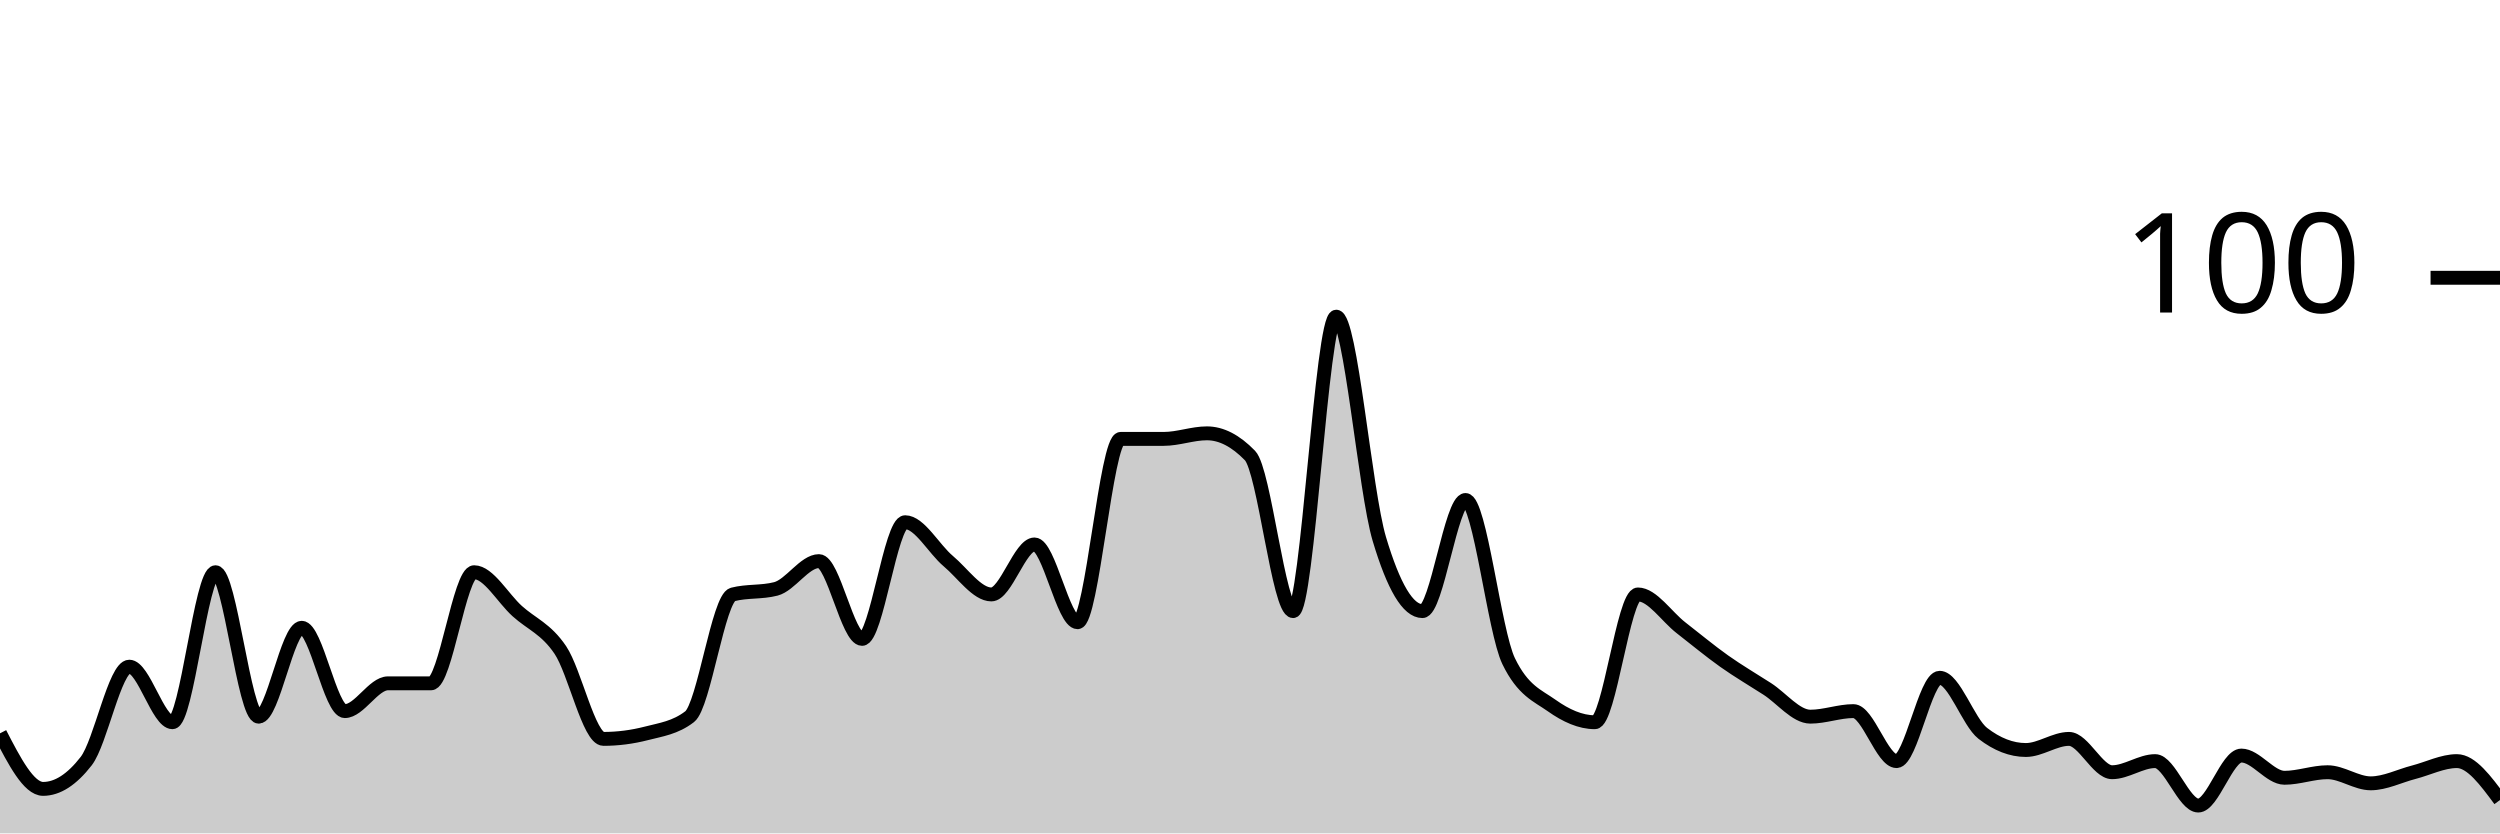
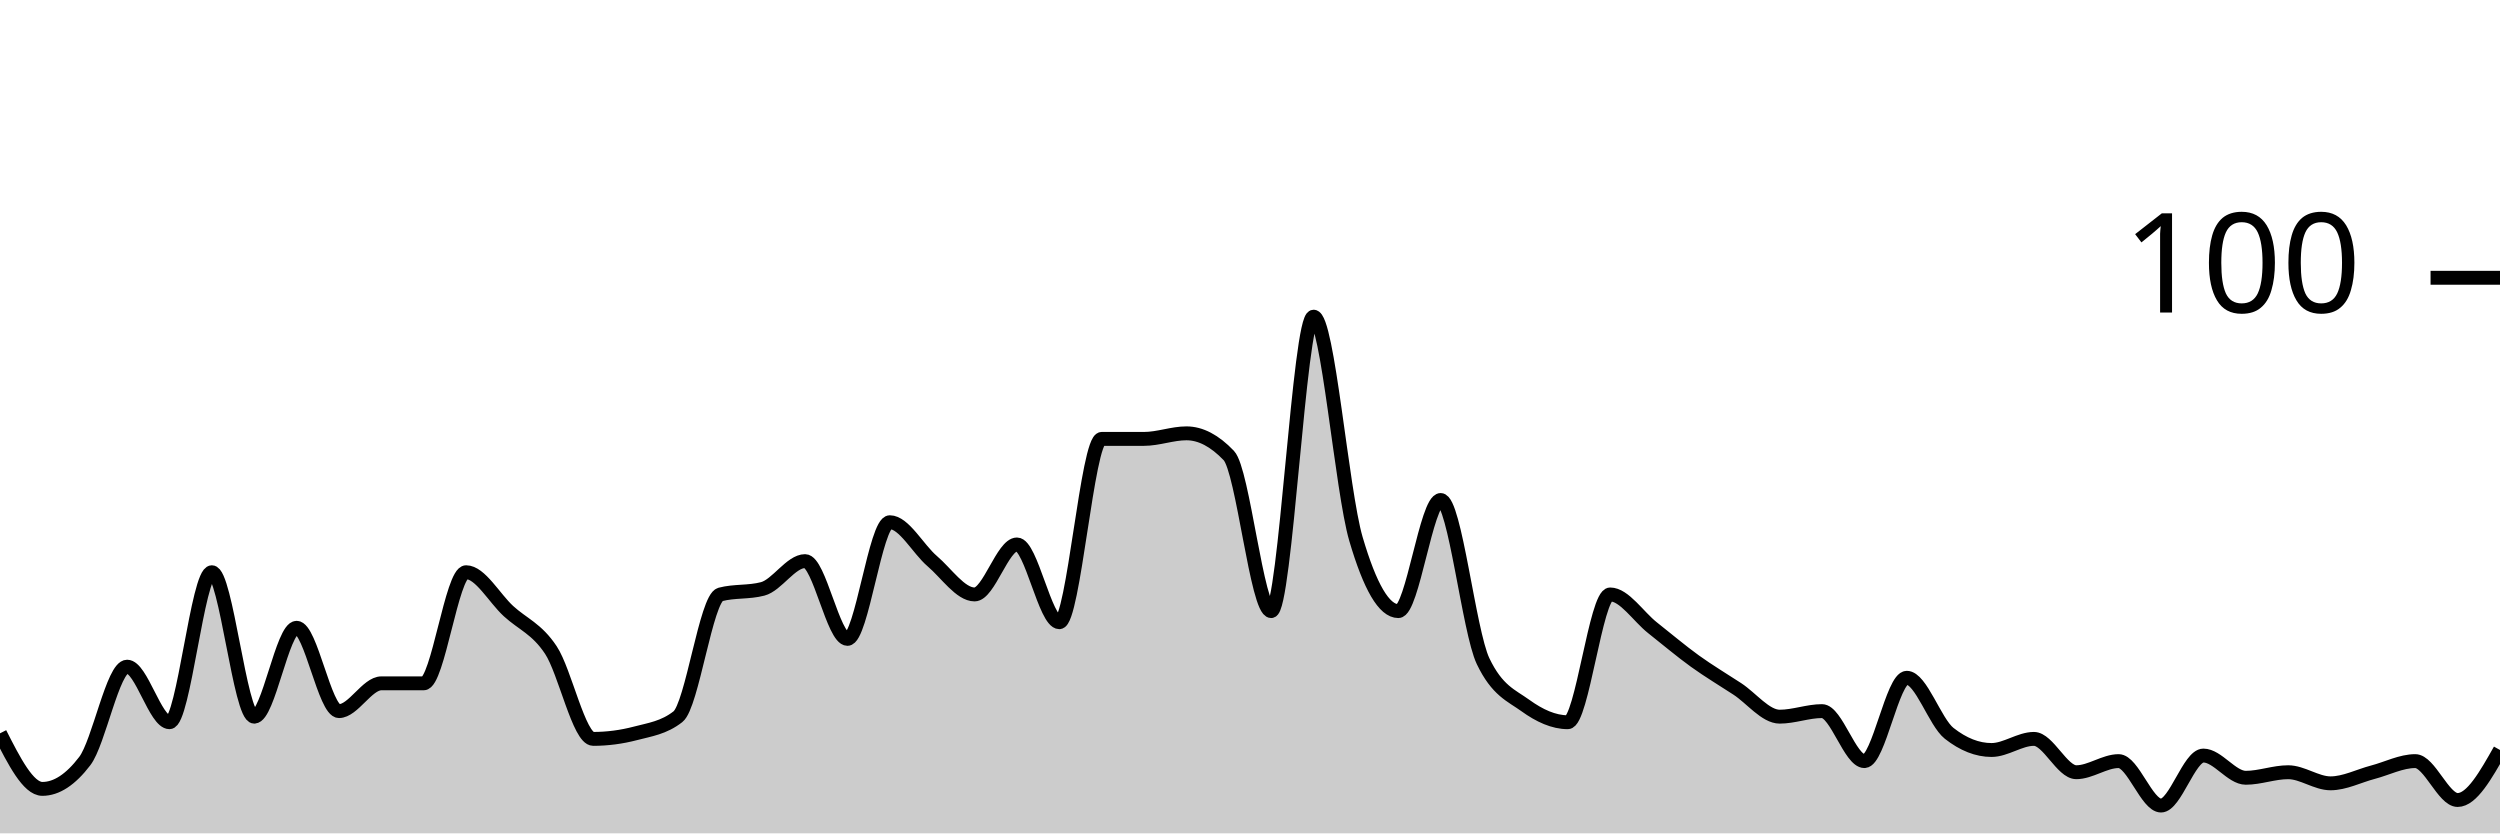
<svg xmlns="http://www.w3.org/2000/svg" viewBox="0 0 180 60">
  <g transform="translate(0,20)">
-     <path class="area" fill="rgba(0, 0, 0, 0.2)" d="M0,32.8C1.034,34.8,2.069,36.8,3.103,36.8C4.138,36.8,5.172,36.133,6.207,34.8C7.241,33.467,8.276,28,9.31,28C10.345,28,11.379,32,12.414,32C13.448,32,14.483,21.2,15.517,21.2C16.552,21.2,17.586,31.6,18.621,31.6C19.655,31.6,20.69,25.2,21.724,25.2C22.759,25.2,23.793,31.2,24.828,31.2C25.862,31.2,26.897,29.2,27.931,29.2C28.966,29.2,30,29.2,31.034,29.2C32.069,29.2,33.103,21.2,34.138,21.2C35.172,21.2,36.207,23.067,37.241,24C38.276,24.933,39.31,25.267,40.345,26.8C41.379,28.333,42.414,33.2,43.448,33.2C44.483,33.2,45.517,33.067,46.552,32.8C47.586,32.533,48.621,32.4,49.655,31.6C50.69,30.8,51.724,23.067,52.759,22.8C53.793,22.533,54.828,22.667,55.862,22.4C56.897,22.133,57.931,20.4,58.966,20.4C60,20.4,61.034,26,62.069,26C63.103,26,64.138,17.6,65.172,17.6C66.207,17.6,67.241,19.533,68.276,20.4C69.31,21.267,70.345,22.8,71.379,22.8C72.414,22.8,73.448,19.2,74.483,19.2C75.517,19.2,76.552,24.8,77.586,24.8C78.621,24.8,79.655,11.6,80.69,11.6C81.724,11.6,82.759,11.6,83.793,11.6C84.828,11.6,85.862,11.2,86.897,11.2C87.931,11.2,88.966,11.733,90,12.8C91.034,13.867,92.069,24,93.103,24C94.138,24,95.172,2.8,96.207,2.8C97.241,2.8,98.276,15.333,99.31,18.8C100.345,22.267,101.379,24,102.414,24C103.448,24,104.483,16,105.517,16C106.552,16,107.586,25.467,108.621,27.6C109.655,29.733,110.69,30.067,111.724,30.8C112.759,31.533,113.793,32,114.828,32C115.862,32,116.897,22.8,117.931,22.8C118.966,22.8,120,24.4,121.034,25.2C122.069,26,123.103,26.867,124.138,27.6C125.172,28.333,126.207,28.933,127.241,29.6C128.276,30.267,129.31,31.6,130.345,31.6C131.379,31.6,132.414,31.2,133.448,31.2C134.483,31.2,135.517,34.8,136.552,34.8C137.586,34.8,138.621,28.8,139.655,28.8C140.69,28.8,141.724,32,142.759,32.8C143.793,33.6,144.828,34,145.862,34C146.897,34,147.931,33.2,148.966,33.2C150,33.2,151.034,35.6,152.069,35.6C153.103,35.6,154.138,34.8,155.172,34.8C156.207,34.8,157.241,38,158.276,38C159.31,38,160.345,34.4,161.379,34.4C162.414,34.4,163.448,36,164.483,36C165.517,36,166.552,35.6,167.586,35.6C168.621,35.6,169.655,36.4,170.69,36.4C171.724,36.4,172.759,35.867,173.793,35.6C174.828,35.333,175.862,34.8,176.897,34.8C177.931,34.8,178.966,36.2,180,37.6L180,40C178.966,40,177.931,40,176.897,40C175.862,40,174.828,40,173.793,40C172.759,40,171.724,40,170.69,40C169.655,40,168.621,40,167.586,40C166.552,40,165.517,40,164.483,40C163.448,40,162.414,40,161.379,40C160.345,40,159.31,40,158.276,40C157.241,40,156.207,40,155.172,40C154.138,40,153.103,40,152.069,40C151.034,40,150,40,148.966,40C147.931,40,146.897,40,145.862,40C144.828,40,143.793,40,142.759,40C141.724,40,140.69,40,139.655,40C138.621,40,137.586,40,136.552,40C135.517,40,134.483,40,133.448,40C132.414,40,131.379,40,130.345,40C129.31,40,128.276,40,127.241,40C126.207,40,125.172,40,124.138,40C123.103,40,122.069,40,121.034,40C120,40,118.966,40,117.931,40C116.897,40,115.862,40,114.828,40C113.793,40,112.759,40,111.724,40C110.69,40,109.655,40,108.621,40C107.586,40,106.552,40,105.517,40C104.483,40,103.448,40,102.414,40C101.379,40,100.345,40,99.31,40C98.276,40,97.241,40,96.207,40C95.172,40,94.138,40,93.103,40C92.069,40,91.034,40,90,40C88.966,40,87.931,40,86.897,40C85.862,40,84.828,40,83.793,40C82.759,40,81.724,40,80.69,40C79.655,40,78.621,40,77.586,40C76.552,40,75.517,40,74.483,40C73.448,40,72.414,40,71.379,40C70.345,40,69.31,40,68.276,40C67.241,40,66.207,40,65.172,40C64.138,40,63.103,40,62.069,40C61.034,40,60,40,58.966,40C57.931,40,56.897,40,55.862,40C54.828,40,53.793,40,52.759,40C51.724,40,50.69,40,49.655,40C48.621,40,47.586,40,46.552,40C45.517,40,44.483,40,43.448,40C42.414,40,41.379,40,40.345,40C39.31,40,38.276,40,37.241,40C36.207,40,35.172,40,34.138,40C33.103,40,32.069,40,31.034,40C30,40,28.966,40,27.931,40C26.897,40,25.862,40,24.828,40C23.793,40,22.759,40,21.724,40C20.69,40,19.655,40,18.621,40C17.586,40,16.552,40,15.517,40C14.483,40,13.448,40,12.414,40C11.379,40,10.345,40,9.31,40C8.276,40,7.241,40,6.207,40C5.172,40,4.138,40,3.103,40C2.069,40,1.034,40,0,40Z" />
-     <path class="line" stroke="black" fill="none" d="M0,32.8C1.034,34.8,2.069,36.8,3.103,36.8C4.138,36.8,5.172,36.133,6.207,34.8C7.241,33.467,8.276,28,9.31,28C10.345,28,11.379,32,12.414,32C13.448,32,14.483,21.2,15.517,21.2C16.552,21.2,17.586,31.6,18.621,31.6C19.655,31.6,20.69,25.2,21.724,25.2C22.759,25.2,23.793,31.2,24.828,31.2C25.862,31.2,26.897,29.2,27.931,29.2C28.966,29.2,30,29.2,31.034,29.2C32.069,29.2,33.103,21.2,34.138,21.2C35.172,21.2,36.207,23.067,37.241,24C38.276,24.933,39.31,25.267,40.345,26.8C41.379,28.333,42.414,33.2,43.448,33.2C44.483,33.2,45.517,33.067,46.552,32.8C47.586,32.533,48.621,32.4,49.655,31.6C50.69,30.8,51.724,23.067,52.759,22.8C53.793,22.533,54.828,22.667,55.862,22.4C56.897,22.133,57.931,20.4,58.966,20.4C60,20.4,61.034,26,62.069,26C63.103,26,64.138,17.6,65.172,17.6C66.207,17.6,67.241,19.533,68.276,20.4C69.31,21.267,70.345,22.8,71.379,22.8C72.414,22.8,73.448,19.2,74.483,19.2C75.517,19.2,76.552,24.8,77.586,24.8C78.621,24.8,79.655,11.6,80.69,11.6C81.724,11.6,82.759,11.6,83.793,11.6C84.828,11.6,85.862,11.2,86.897,11.2C87.931,11.2,88.966,11.733,90,12.8C91.034,13.867,92.069,24,93.103,24C94.138,24,95.172,2.8,96.207,2.8C97.241,2.8,98.276,15.333,99.31,18.8C100.345,22.267,101.379,24,102.414,24C103.448,24,104.483,16,105.517,16C106.552,16,107.586,25.467,108.621,27.6C109.655,29.733,110.69,30.067,111.724,30.8C112.759,31.533,113.793,32,114.828,32C115.862,32,116.897,22.8,117.931,22.8C118.966,22.8,120,24.4,121.034,25.2C122.069,26,123.103,26.867,124.138,27.6C125.172,28.333,126.207,28.933,127.241,29.6C128.276,30.267,129.31,31.6,130.345,31.6C131.379,31.6,132.414,31.2,133.448,31.2C134.483,31.2,135.517,34.8,136.552,34.8C137.586,34.8,138.621,28.8,139.655,28.8C140.69,28.8,141.724,32,142.759,32.8C143.793,33.6,144.828,34,145.862,34C146.897,34,147.931,33.2,148.966,33.2C150,33.2,151.034,35.6,152.069,35.6C153.103,35.6,154.138,34.8,155.172,34.8C156.207,34.8,157.241,38,158.276,38C159.31,38,160.345,34.4,161.379,34.4C162.414,34.4,163.448,36,164.483,36C165.517,36,166.552,35.6,167.586,35.6C168.621,35.6,169.655,36.4,170.69,36.4C171.724,36.4,172.759,35.867,173.793,35.6C174.828,35.333,175.862,34.8,176.897,34.8C177.931,34.8,178.966,36.2,180,37.6" />
+     <path class="area" fill="rgba(0, 0, 0, 0.2)" d="M0,32.8C1.017,34.8,2.034,36.8,3.051,36.8C4.068,36.8,5.085,36.133,6.102,34.8C7.119,33.467,8.136,28,9.153,28C10.169,28,11.186,32,12.203,32C13.22,32,14.237,21.2,15.254,21.2C16.271,21.2,17.288,31.6,18.305,31.6C19.322,31.6,20.339,25.2,21.356,25.2C22.373,25.2,23.39,31.2,24.407,31.2C25.424,31.2,26.441,29.2,27.458,29.2C28.475,29.2,29.492,29.2,30.508,29.2C31.525,29.2,32.542,21.2,33.559,21.2C34.576,21.2,35.593,23.067,36.61,24C37.627,24.933,38.644,25.267,39.661,26.8C40.678,28.333,41.695,33.2,42.712,33.2C43.729,33.2,44.746,33.067,45.763,32.8C46.78,32.533,47.797,32.4,48.814,31.6C49.831,30.8,50.847,23.067,51.864,22.8C52.881,22.533,53.898,22.667,54.915,22.4C55.932,22.133,56.949,20.4,57.966,20.4C58.983,20.4,60,26,61.017,26C62.034,26,63.051,17.6,64.068,17.6C65.085,17.6,66.102,19.533,67.119,20.4C68.136,21.267,69.153,22.8,70.169,22.8C71.186,22.8,72.203,19.2,73.22,19.2C74.237,19.2,75.254,24.8,76.271,24.8C77.288,24.8,78.305,11.6,79.322,11.6C80.339,11.6,81.356,11.6,82.373,11.6C83.39,11.6,84.407,11.2,85.424,11.2C86.441,11.2,87.458,11.733,88.475,12.8C89.492,13.867,90.508,24,91.525,24C92.542,24,93.559,2.8,94.576,2.8C95.593,2.8,96.61,15.333,97.627,18.8C98.644,22.267,99.661,24,100.678,24C101.695,24,102.712,16,103.729,16C104.746,16,105.763,25.467,106.78,27.6C107.797,29.733,108.814,30.067,109.831,30.8C110.847,31.533,111.864,32,112.881,32C113.898,32,114.915,22.8,115.932,22.8C116.949,22.8,117.966,24.4,118.983,25.2C120,26,121.017,26.867,122.034,27.6C123.051,28.333,124.068,28.933,125.085,29.6C126.102,30.267,127.119,31.6,128.136,31.6C129.153,31.6,130.169,31.2,131.186,31.2C132.203,31.2,133.22,34.8,134.237,34.8C135.254,34.8,136.271,28.8,137.288,28.8C138.305,28.8,139.322,32,140.339,32.8C141.356,33.6,142.373,34,143.39,34C144.407,34,145.424,33.2,146.441,33.2C147.458,33.2,148.475,35.6,149.492,35.6C150.508,35.6,151.525,34.8,152.542,34.8C153.559,34.8,154.576,38,155.593,38C156.61,38,157.627,34.4,158.644,34.4C159.661,34.4,160.678,36,161.695,36C162.712,36,163.729,35.6,164.746,35.6C165.763,35.6,166.78,36.4,167.797,36.4C168.814,36.4,169.831,35.867,170.847,35.6C171.864,35.333,172.881,34.8,173.898,34.8C174.915,34.8,175.932,37.6,176.949,37.6C177.966,37.6,178.983,35.8,180,34L180,40C178.983,40,177.966,40,176.949,40C175.932,40,174.915,40,173.898,40C172.881,40,171.864,40,170.847,40C169.831,40,168.814,40,167.797,40C166.78,40,165.763,40,164.746,40C163.729,40,162.712,40,161.695,40C160.678,40,159.661,40,158.644,40C157.627,40,156.61,40,155.593,40C154.576,40,153.559,40,152.542,40C151.525,40,150.508,40,149.492,40C148.475,40,147.458,40,146.441,40C145.424,40,144.407,40,143.39,40C142.373,40,141.356,40,140.339,40C139.322,40,138.305,40,137.288,40C136.271,40,135.254,40,134.237,40C133.22,40,132.203,40,131.186,40C130.169,40,129.153,40,128.136,40C127.119,40,126.102,40,125.085,40C124.068,40,123.051,40,122.034,40C121.017,40,120,40,118.983,40C117.966,40,116.949,40,115.932,40C114.915,40,113.898,40,112.881,40C111.864,40,110.847,40,109.831,40C108.814,40,107.797,40,106.78,40C105.763,40,104.746,40,103.729,40C102.712,40,101.695,40,100.678,40C99.661,40,98.644,40,97.627,40C96.61,40,95.593,40,94.576,40C93.559,40,92.542,40,91.525,40C90.508,40,89.492,40,88.475,40C87.458,40,86.441,40,85.424,40C84.407,40,83.39,40,82.373,40C81.356,40,80.339,40,79.322,40C78.305,40,77.288,40,76.271,40C75.254,40,74.237,40,73.22,40C72.203,40,71.186,40,70.169,40C69.153,40,68.136,40,67.119,40C66.102,40,65.085,40,64.068,40C63.051,40,62.034,40,61.017,40C60,40,58.983,40,57.966,40C56.949,40,55.932,40,54.915,40C53.898,40,52.881,40,51.864,40C50.847,40,49.831,40,48.814,40C47.797,40,46.78,40,45.763,40C44.746,40,43.729,40,42.712,40C41.695,40,40.678,40,39.661,40C38.644,40,37.627,40,36.61,40C35.593,40,34.576,40,33.559,40C32.542,40,31.525,40,30.508,40C29.492,40,28.475,40,27.458,40C26.441,40,25.424,40,24.407,40C23.39,40,22.373,40,21.356,40C20.339,40,19.322,40,18.305,40C17.288,40,16.271,40,15.254,40C14.237,40,13.22,40,12.203,40C11.186,40,10.169,40,9.153,40C8.136,40,7.119,40,6.102,40C5.085,40,4.068,40,3.051,40C2.034,40,1.017,40,0,40Z" />
+     <path class="line" stroke="black" fill="none" d="M0,32.8C1.017,34.8,2.034,36.8,3.051,36.8C4.068,36.8,5.085,36.133,6.102,34.8C7.119,33.467,8.136,28,9.153,28C10.169,28,11.186,32,12.203,32C13.22,32,14.237,21.2,15.254,21.2C16.271,21.2,17.288,31.6,18.305,31.6C19.322,31.6,20.339,25.2,21.356,25.2C22.373,25.2,23.39,31.2,24.407,31.2C25.424,31.2,26.441,29.2,27.458,29.2C28.475,29.2,29.492,29.2,30.508,29.2C31.525,29.2,32.542,21.2,33.559,21.2C34.576,21.2,35.593,23.067,36.61,24C37.627,24.933,38.644,25.267,39.661,26.8C40.678,28.333,41.695,33.2,42.712,33.2C43.729,33.2,44.746,33.067,45.763,32.8C46.78,32.533,47.797,32.4,48.814,31.6C49.831,30.8,50.847,23.067,51.864,22.8C52.881,22.533,53.898,22.667,54.915,22.4C55.932,22.133,56.949,20.4,57.966,20.4C58.983,20.4,60,26,61.017,26C62.034,26,63.051,17.6,64.068,17.6C65.085,17.6,66.102,19.533,67.119,20.4C68.136,21.267,69.153,22.8,70.169,22.8C71.186,22.8,72.203,19.2,73.22,19.2C74.237,19.2,75.254,24.8,76.271,24.8C77.288,24.8,78.305,11.6,79.322,11.6C80.339,11.6,81.356,11.6,82.373,11.6C83.39,11.6,84.407,11.2,85.424,11.2C86.441,11.2,87.458,11.733,88.475,12.8C89.492,13.867,90.508,24,91.525,24C92.542,24,93.559,2.8,94.576,2.8C95.593,2.8,96.61,15.333,97.627,18.8C98.644,22.267,99.661,24,100.678,24C101.695,24,102.712,16,103.729,16C104.746,16,105.763,25.467,106.78,27.6C107.797,29.733,108.814,30.067,109.831,30.8C110.847,31.533,111.864,32,112.881,32C113.898,32,114.915,22.8,115.932,22.8C116.949,22.8,117.966,24.4,118.983,25.2C120,26,121.017,26.867,122.034,27.6C123.051,28.333,124.068,28.933,125.085,29.6C126.102,30.267,127.119,31.6,128.136,31.6C129.153,31.6,130.169,31.2,131.186,31.2C132.203,31.2,133.22,34.8,134.237,34.8C135.254,34.8,136.271,28.8,137.288,28.8C138.305,28.8,139.322,32,140.339,32.8C141.356,33.6,142.373,34,143.39,34C144.407,34,145.424,33.2,146.441,33.2C147.458,33.2,148.475,35.6,149.492,35.6C150.508,35.6,151.525,34.8,152.542,34.8C153.559,34.8,154.576,38,155.593,38C156.61,38,157.627,34.4,158.644,34.4C159.661,34.4,160.678,36,161.695,36C162.712,36,163.729,35.6,164.746,35.6C165.763,35.6,166.78,36.4,167.797,36.4C168.814,36.4,169.831,35.867,170.847,35.6C171.864,35.333,172.881,34.8,173.898,34.8C174.915,34.8,175.932,37.6,176.949,37.6C177.966,37.6,178.983,35.8,180,34" />
    <path class="axis-ceiling" stroke-width="1" stroke="black" fill="none" d="M175,0L180,0" />
    <text class="axis-ceiling-label" font-family="sans-serif" text-anchor="end" font-size="10px" x="170" y="2.5">100</text>
  </g>
</svg>
